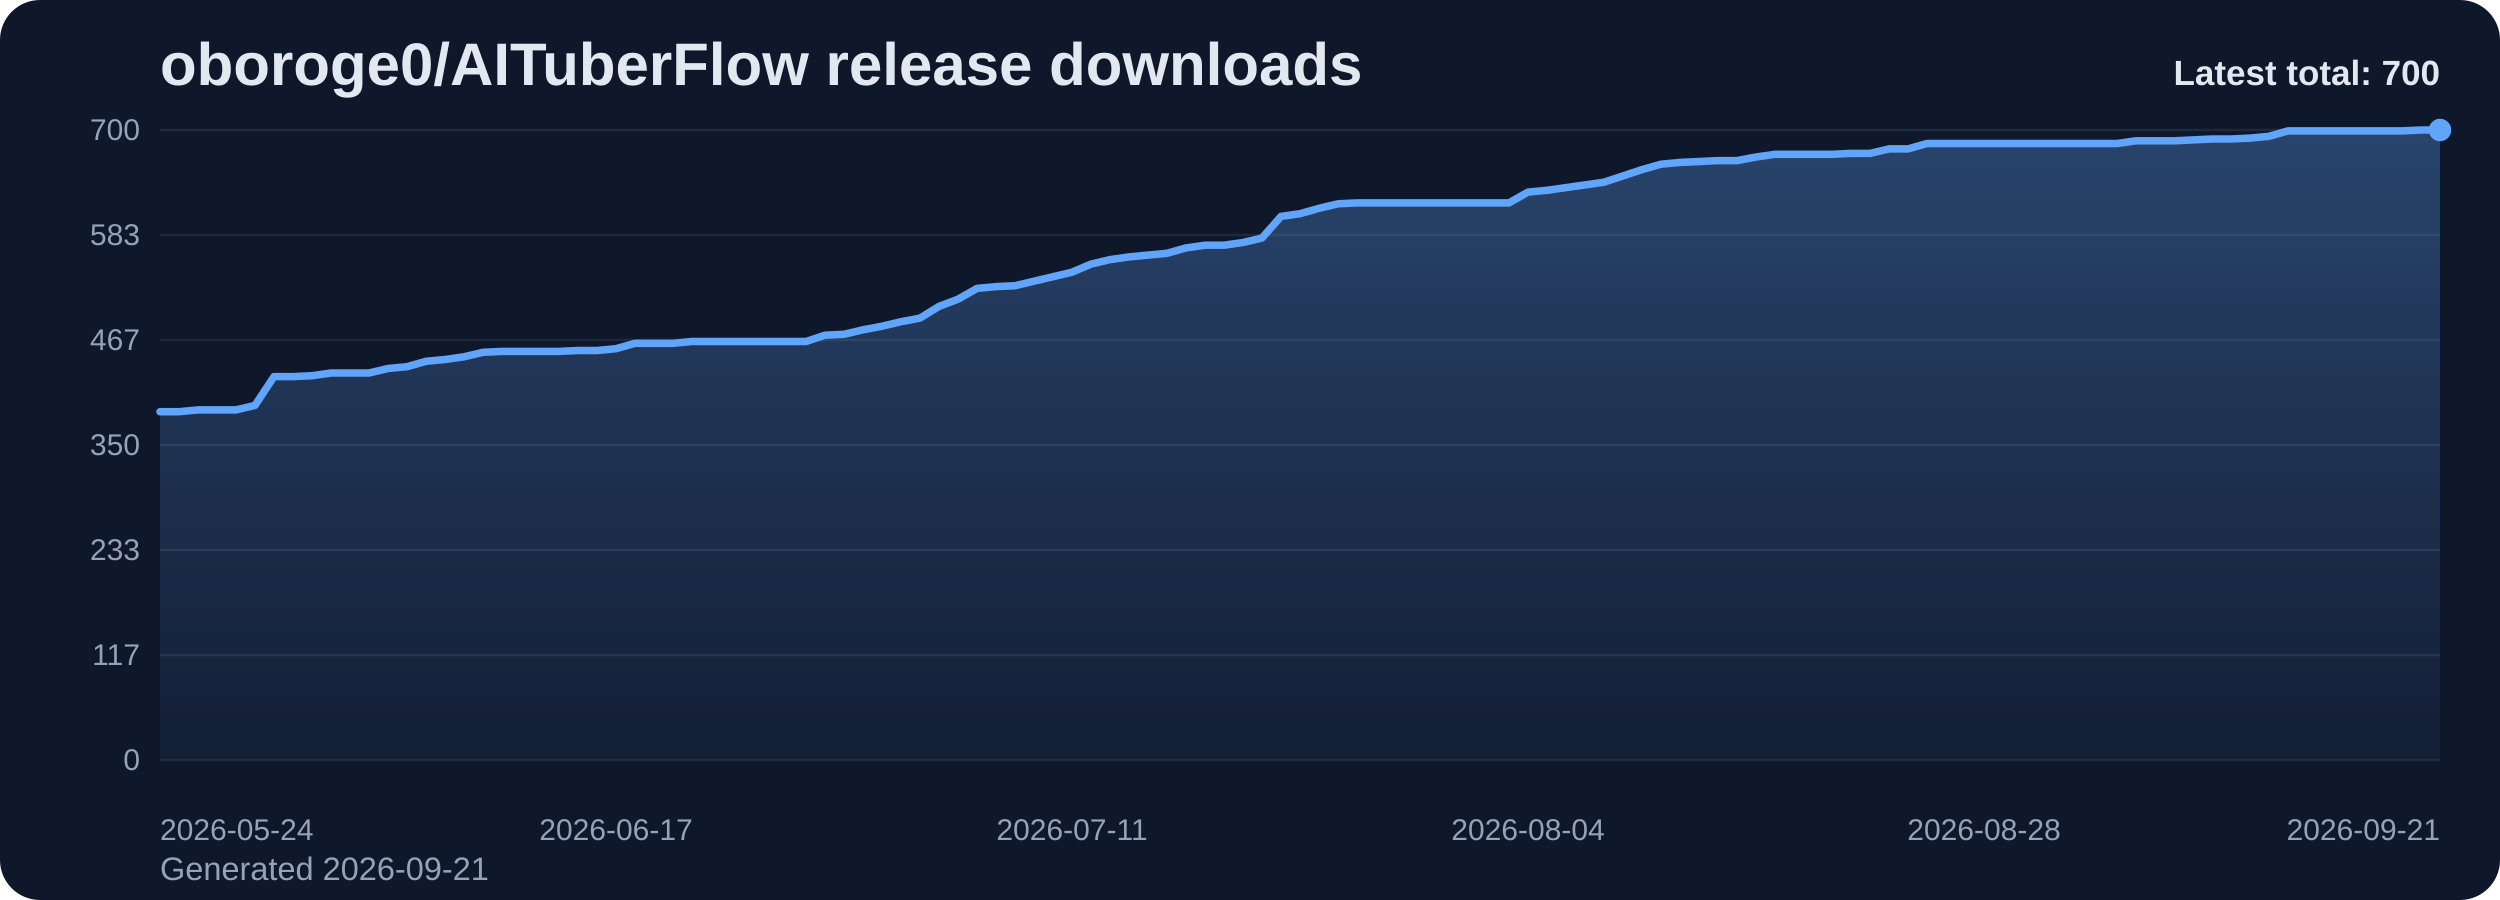
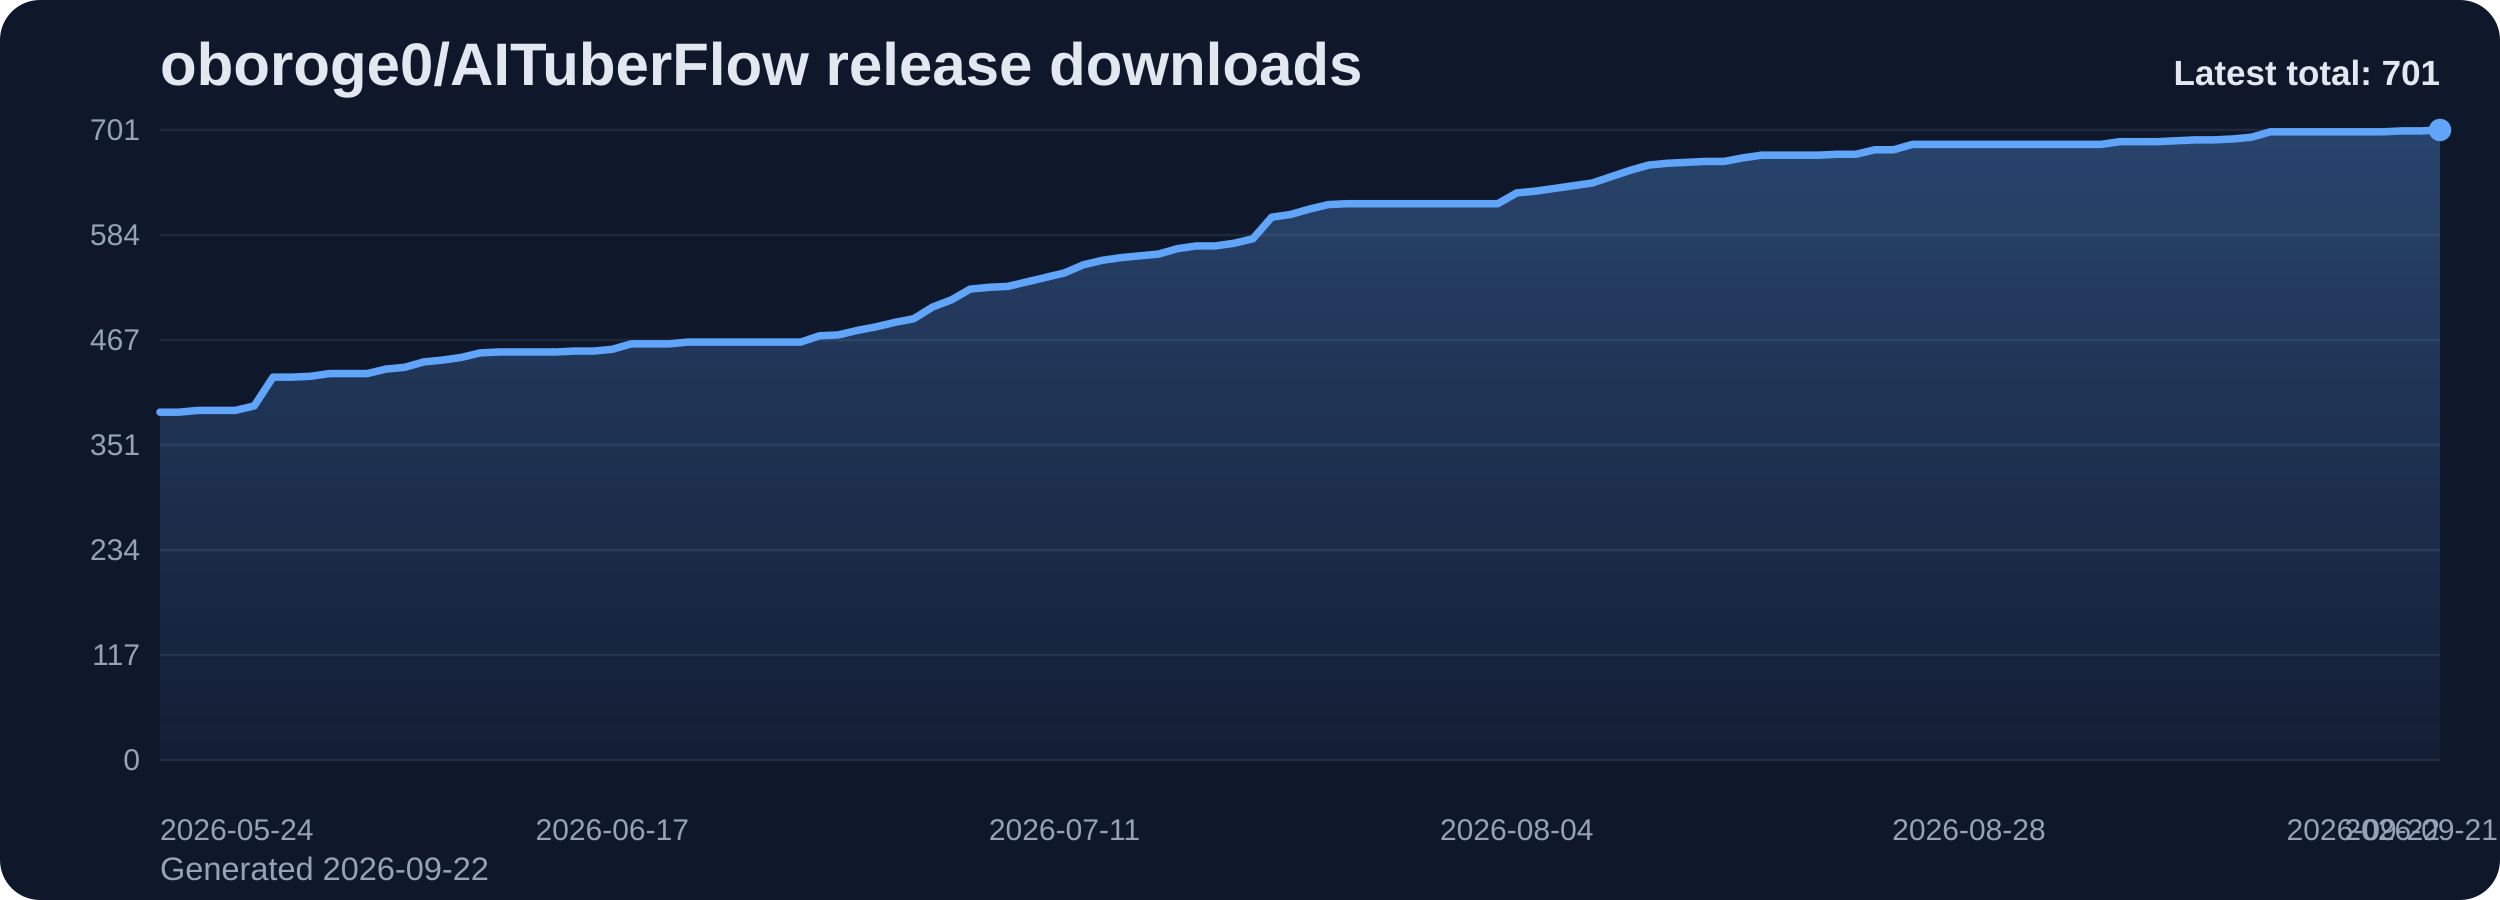
<svg xmlns="http://www.w3.org/2000/svg" viewBox="0 0 1000 360" role="img" aria-label="oboroge0/AITuberFlow release downloads chart">
  <defs>
    <linearGradient id="fill-total-trend-slate" x1="0" y1="0" x2="0" y2="1">
      <stop offset="0%" stop-color="#60a5fa" stop-opacity="0.32" />
      <stop offset="100%" stop-color="#60a5fa" stop-opacity="0.05" />
    </linearGradient>
    <style>
      .bg { fill: #0f172a; }
      .title { font: 700 24px Arial, sans-serif; fill: #e2e8f0; }
      .sub { font: 400 13px Arial, sans-serif; fill: #94a3b8; }
      .grid { stroke: #1e293b; stroke-width: 1; }
      .axis { font: 400 12px Arial, sans-serif; fill: #94a3b8; }
      .line { fill: none; stroke: #60a5fa; stroke-width: 3; stroke-linecap: round; stroke-linejoin: round; }
      .dot { fill: #60a5fa; }
      .value { font: 600 11px Arial, sans-serif; fill: #cbd5e1; }
      .latest { font: 700 14px Arial, sans-serif; fill: #e2e8f0; }
    </style>
  </defs>
  <rect class="bg" x="0" y="0" width="1000" height="360" rx="16" />
  <text class="title" x="64" y="34">oboroge0/AITuberFlow release downloads</text>
-   <text class="sub" x="64" y="352">Generated 2026-09-21</text>
+   <text class="sub" x="64" y="352">Generated 2026-09-22</text>
  <line x1="64" y1="52.00" x2="976" y2="52.00" class="grid" />
-   <text x="56" y="56.00" text-anchor="end" class="axis">700</text>
+   <text x="56" y="56.00" text-anchor="end" class="axis">701</text>
  <line x1="64" y1="94.00" x2="976" y2="94.00" class="grid" />
-   <text x="56" y="98.00" text-anchor="end" class="axis">583</text>
+   <text x="56" y="98.00" text-anchor="end" class="axis">584</text>
  <line x1="64" y1="136.00" x2="976" y2="136.00" class="grid" />
  <text x="56" y="140.00" text-anchor="end" class="axis">467</text>
  <line x1="64" y1="178.00" x2="976" y2="178.00" class="grid" />
-   <text x="56" y="182.00" text-anchor="end" class="axis">350</text>
+   <text x="56" y="182.00" text-anchor="end" class="axis">351</text>
  <line x1="64" y1="220.00" x2="976" y2="220.00" class="grid" />
-   <text x="56" y="224.00" text-anchor="end" class="axis">233</text>
+   <text x="56" y="224.00" text-anchor="end" class="axis">234</text>
  <line x1="64" y1="262.00" x2="976" y2="262.00" class="grid" />
  <text x="56" y="266.00" text-anchor="end" class="axis">117</text>
  <line x1="64" y1="304.00" x2="976" y2="304.00" class="grid" />
  <text x="56" y="308.00" text-anchor="end" class="axis">0</text>
-   <path d="M 64.00 304 L 64.00 164.68 L 71.60 164.68 L 79.20 163.96 L 86.80 163.96 L 94.40 163.96 L 102.00 162.16 L 109.60 150.64 L 117.20 150.64 L 124.80 150.28 L 132.40 149.20 L 140.00 149.20 L 147.60 149.20 L 155.20 147.40 L 162.80 146.68 L 170.40 144.52 L 178.00 143.80 L 185.60 142.72 L 193.20 140.92 L 200.80 140.56 L 208.40 140.56 L 216.00 140.56 L 223.60 140.56 L 231.20 140.20 L 238.80 140.20 L 246.40 139.48 L 254.00 137.32 L 261.60 137.32 L 269.20 137.32 L 276.80 136.60 L 284.40 136.60 L 292.00 136.60 L 299.60 136.60 L 307.20 136.60 L 314.80 136.60 L 322.40 136.60 L 330.00 134.08 L 337.60 133.72 L 345.20 131.92 L 352.80 130.48 L 360.40 128.68 L 368.00 127.24 L 375.60 122.56 L 383.20 119.68 L 390.80 115.36 L 398.40 114.64 L 406.00 114.28 L 413.60 112.48 L 421.20 110.68 L 428.80 108.88 L 436.40 105.64 L 444.00 103.84 L 451.60 102.76 L 459.20 102.04 L 466.80 101.32 L 474.40 99.16 L 482.00 98.08 L 489.60 98.08 L 497.20 97.00 L 504.80 95.20 L 512.40 86.56 L 520.00 85.48 L 527.60 83.32 L 535.20 81.52 L 542.80 81.16 L 550.40 81.16 L 558.00 81.16 L 565.60 81.16 L 573.20 81.16 L 580.80 81.16 L 588.40 81.16 L 596.00 81.16 L 603.60 81.16 L 611.20 76.84 L 618.80 76.12 L 626.40 75.04 L 634.00 73.96 L 641.60 72.88 L 649.20 70.36 L 656.80 67.84 L 664.40 65.68 L 672.00 64.96 L 679.60 64.60 L 687.20 64.24 L 694.80 64.24 L 702.40 62.80 L 710.00 61.72 L 717.60 61.72 L 725.20 61.72 L 732.80 61.72 L 740.40 61.36 L 748.00 61.36 L 755.60 59.56 L 763.20 59.56 L 770.80 57.40 L 778.40 57.40 L 786.00 57.40 L 793.60 57.40 L 801.20 57.40 L 808.80 57.40 L 816.40 57.40 L 824.00 57.40 L 831.60 57.40 L 839.20 57.40 L 846.80 57.40 L 854.40 56.32 L 862.00 56.32 L 869.60 56.32 L 877.20 55.96 L 884.80 55.60 L 892.40 55.60 L 900.00 55.24 L 907.60 54.52 L 915.20 52.36 L 922.80 52.36 L 930.40 52.36 L 938.00 52.36 L 945.60 52.36 L 953.20 52.36 L 960.80 52.36 L 968.40 52.00 L 976.00 52.00 L 976.00 304 Z" fill="url(#fill-total-trend-slate)" />
-   <polyline class="line" points="64.00,164.68 71.60,164.68 79.20,163.96 86.80,163.96 94.40,163.96 102.00,162.16 109.60,150.64 117.20,150.64 124.80,150.28 132.40,149.20 140.00,149.20 147.60,149.20 155.20,147.40 162.80,146.68 170.40,144.52 178.00,143.80 185.60,142.72 193.20,140.92 200.80,140.56 208.40,140.56 216.00,140.56 223.60,140.56 231.20,140.20 238.80,140.20 246.40,139.48 254.00,137.32 261.60,137.32 269.20,137.32 276.80,136.60 284.40,136.60 292.00,136.60 299.60,136.60 307.20,136.60 314.80,136.60 322.40,136.60 330.00,134.08 337.60,133.72 345.20,131.92 352.80,130.48 360.40,128.68 368.00,127.24 375.60,122.56 383.20,119.68 390.80,115.36 398.40,114.64 406.00,114.28 413.60,112.48 421.20,110.68 428.80,108.88 436.40,105.64 444.00,103.84 451.60,102.76 459.20,102.04 466.80,101.32 474.40,99.16 482.00,98.08 489.60,98.08 497.20,97.00 504.80,95.20 512.40,86.56 520.00,85.48 527.60,83.32 535.20,81.52 542.80,81.16 550.40,81.16 558.00,81.16 565.60,81.16 573.20,81.16 580.80,81.16 588.40,81.16 596.00,81.16 603.60,81.16 611.20,76.84 618.80,76.12 626.40,75.04 634.00,73.96 641.60,72.88 649.20,70.36 656.80,67.84 664.40,65.68 672.00,64.96 679.60,64.60 687.20,64.24 694.80,64.24 702.40,62.80 710.00,61.72 717.60,61.72 725.20,61.72 732.80,61.72 740.40,61.36 748.00,61.36 755.60,59.56 763.20,59.56 770.80,57.40 778.40,57.40 786.00,57.40 793.60,57.40 801.20,57.40 808.80,57.40 816.40,57.40 824.00,57.40 831.60,57.40 839.20,57.40 846.80,57.40 854.40,56.32 862.00,56.32 869.60,56.32 877.20,55.96 884.80,55.60 892.40,55.60 900.00,55.24 907.60,54.52 915.20,52.36 922.80,52.36 930.40,52.36 938.00,52.36 945.60,52.36 953.20,52.36 960.80,52.36 968.40,52.00 976.00,52.00" />
+   <path d="M 64.00 304 L 64.00 164.88 L 71.54 164.88 L 79.07 164.16 L 86.61 164.16 L 94.15 164.16 L 101.69 162.36 L 109.22 150.86 L 116.76 150.86 L 124.30 150.50 L 131.83 149.42 L 139.37 149.42 L 146.91 149.42 L 154.45 147.62 L 161.98 146.90 L 169.52 144.75 L 177.06 144.03 L 184.60 142.95 L 192.13 141.15 L 199.67 140.79 L 207.21 140.79 L 214.74 140.79 L 222.28 140.79 L 229.82 140.43 L 237.36 140.43 L 244.89 139.71 L 252.43 137.56 L 259.97 137.56 L 267.50 137.56 L 275.04 136.84 L 282.58 136.84 L 290.12 136.84 L 297.65 136.84 L 305.19 136.84 L 312.73 136.84 L 320.26 136.84 L 327.80 134.32 L 335.34 133.96 L 342.88 132.17 L 350.41 130.73 L 357.95 128.93 L 365.49 127.49 L 373.02 122.82 L 380.56 119.94 L 388.10 115.63 L 395.64 114.91 L 403.17 114.55 L 410.71 112.75 L 418.25 110.96 L 425.79 109.16 L 433.32 105.92 L 440.86 104.13 L 448.40 103.05 L 455.93 102.33 L 463.47 101.61 L 471.01 99.45 L 478.55 98.37 L 486.08 98.37 L 493.62 97.30 L 501.16 95.50 L 508.69 86.87 L 516.23 85.79 L 523.77 83.63 L 531.31 81.84 L 538.84 81.48 L 546.38 81.48 L 553.92 81.48 L 561.45 81.48 L 568.99 81.48 L 576.53 81.48 L 584.07 81.48 L 591.60 81.48 L 599.14 81.48 L 606.68 77.16 L 614.21 76.45 L 621.75 75.37 L 629.29 74.29 L 636.83 73.21 L 644.36 70.69 L 651.90 68.18 L 659.44 66.02 L 666.98 65.30 L 674.51 64.94 L 682.05 64.58 L 689.59 64.58 L 697.12 63.14 L 704.66 62.07 L 712.20 62.07 L 719.74 62.07 L 727.27 62.07 L 734.81 61.71 L 742.35 61.71 L 749.88 59.91 L 757.42 59.91 L 764.96 57.75 L 772.50 57.75 L 780.03 57.75 L 787.57 57.75 L 795.11 57.75 L 802.64 57.75 L 810.18 57.75 L 817.72 57.75 L 825.26 57.75 L 832.79 57.75 L 840.33 57.75 L 847.87 56.67 L 855.40 56.67 L 862.94 56.67 L 870.48 56.31 L 878.02 55.95 L 885.55 55.95 L 893.09 55.59 L 900.63 54.88 L 908.17 52.72 L 915.70 52.72 L 923.24 52.72 L 930.78 52.72 L 938.31 52.72 L 945.85 52.72 L 953.39 52.72 L 960.93 52.36 L 968.46 52.36 L 976.00 52.00 L 976.00 304 Z" fill="url(#fill-total-trend-slate)" />
+   <polyline class="line" points="64.00,164.88 71.54,164.88 79.07,164.16 86.61,164.16 94.15,164.16 101.69,162.36 109.22,150.86 116.76,150.86 124.30,150.50 131.83,149.42 139.37,149.42 146.91,149.42 154.45,147.62 161.98,146.90 169.52,144.75 177.06,144.03 184.60,142.95 192.13,141.15 199.67,140.79 207.21,140.79 214.74,140.79 222.28,140.79 229.82,140.43 237.36,140.43 244.89,139.71 252.43,137.56 259.97,137.56 267.50,137.56 275.04,136.84 282.58,136.84 290.12,136.84 297.65,136.84 305.19,136.84 312.73,136.84 320.26,136.84 327.80,134.32 335.34,133.96 342.88,132.17 350.41,130.73 357.95,128.93 365.49,127.49 373.02,122.82 380.56,119.94 388.10,115.63 395.64,114.91 403.17,114.55 410.71,112.75 418.25,110.96 425.79,109.16 433.32,105.92 440.86,104.13 448.40,103.05 455.93,102.33 463.47,101.61 471.01,99.45 478.55,98.37 486.08,98.37 493.62,97.30 501.16,95.50 508.69,86.87 516.23,85.79 523.77,83.63 531.31,81.84 538.84,81.48 546.38,81.48 553.92,81.48 561.45,81.48 568.99,81.48 576.53,81.48 584.07,81.48 591.60,81.48 599.14,81.48 606.68,77.16 614.21,76.45 621.75,75.37 629.29,74.29 636.83,73.21 644.36,70.69 651.90,68.18 659.44,66.02 666.98,65.30 674.51,64.94 682.05,64.58 689.59,64.58 697.12,63.14 704.66,62.07 712.20,62.07 719.74,62.07 727.27,62.07 734.81,61.71 742.35,61.71 749.88,59.91 757.42,59.91 764.96,57.75 772.50,57.75 780.03,57.75 787.57,57.75 795.11,57.75 802.64,57.75 810.18,57.75 817.72,57.75 825.26,57.75 832.79,57.75 840.33,57.75 847.87,56.67 855.40,56.67 862.94,56.67 870.48,56.31 878.02,55.95 885.55,55.95 893.09,55.59 900.63,54.88 908.17,52.72 915.70,52.72 923.24,52.72 930.78,52.72 938.31,52.72 945.85,52.72 953.39,52.72 960.93,52.36 968.46,52.36 976.00,52.00" />
  <circle class="dot" cx="976.00" cy="52.00" r="4.5" />
  <text class="axis" x="64.00" y="336" text-anchor="start">2026-05-24</text>
-   <text class="axis" x="246.40" y="336" text-anchor="middle">2026-06-17</text>
-   <text class="axis" x="428.80" y="336" text-anchor="middle">2026-07-11</text>
-   <text class="axis" x="611.20" y="336" text-anchor="middle">2026-08-04</text>
-   <text class="axis" x="793.60" y="336" text-anchor="middle">2026-08-28</text>
-   <text class="axis" x="976.00" y="336" text-anchor="end">2026-09-21</text>
-   <text class="latest" x="976" y="34" text-anchor="end">Latest total: 700</text>
+   <text class="axis" x="244.89" y="336" text-anchor="middle">2026-06-17</text>
+   <text class="axis" x="425.79" y="336" text-anchor="middle">2026-07-11</text>
+   <text class="axis" x="606.68" y="336" text-anchor="middle">2026-08-04</text>
+   <text class="axis" x="787.57" y="336" text-anchor="middle">2026-08-28</text>
+   <text class="axis" x="968.46" y="336" text-anchor="middle">2026-09-21</text>
+   <text class="axis" x="976.00" y="336" text-anchor="end">2026-09-22</text>
+   <text class="latest" x="976" y="34" text-anchor="end">Latest total: 701</text>
</svg>
